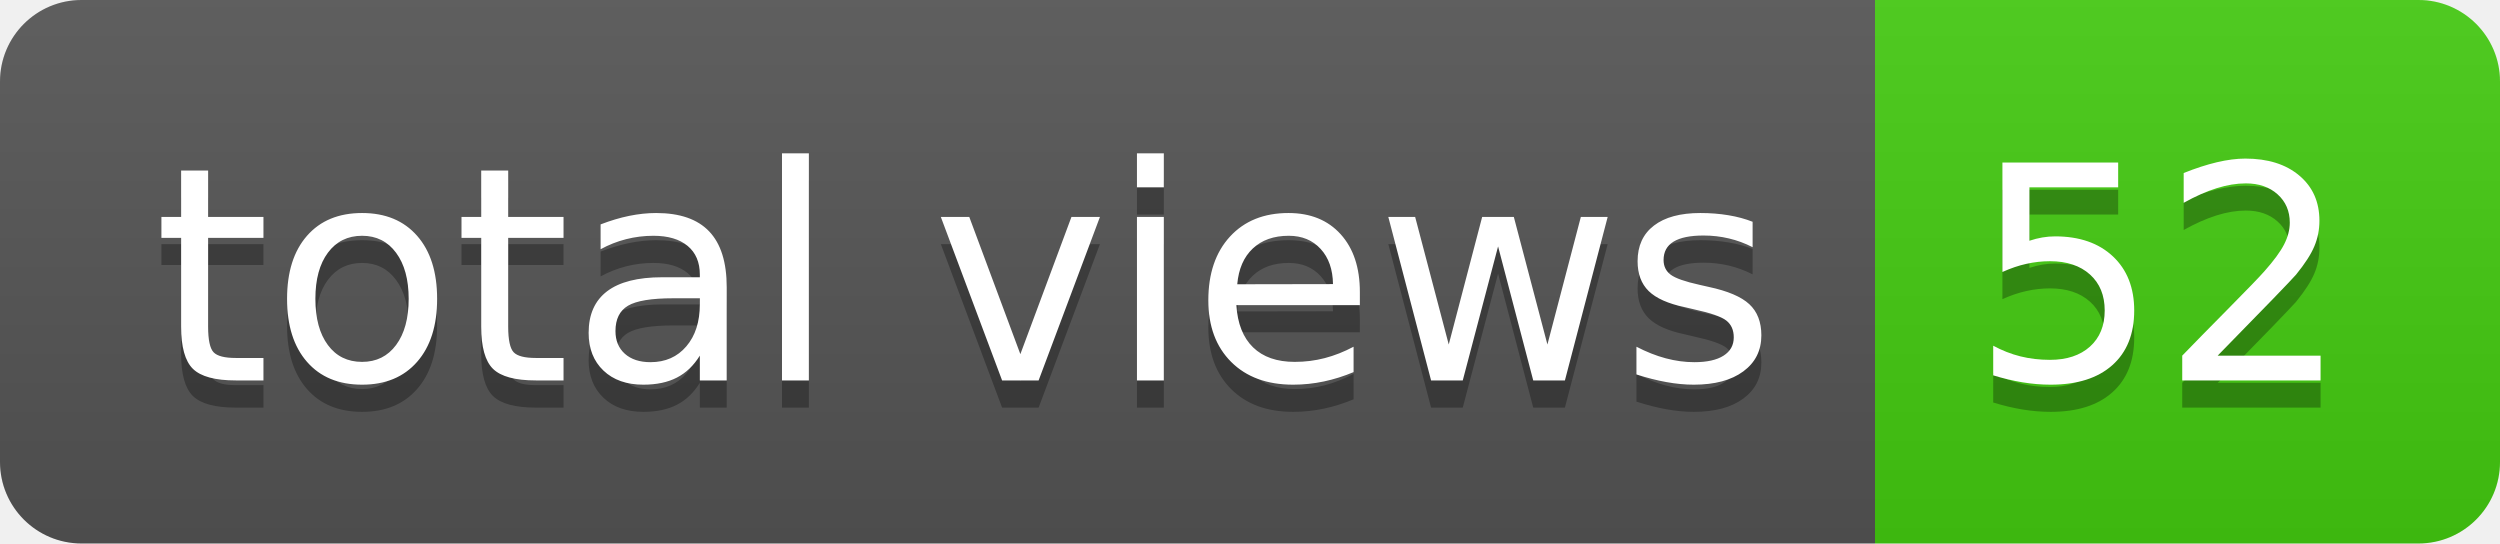
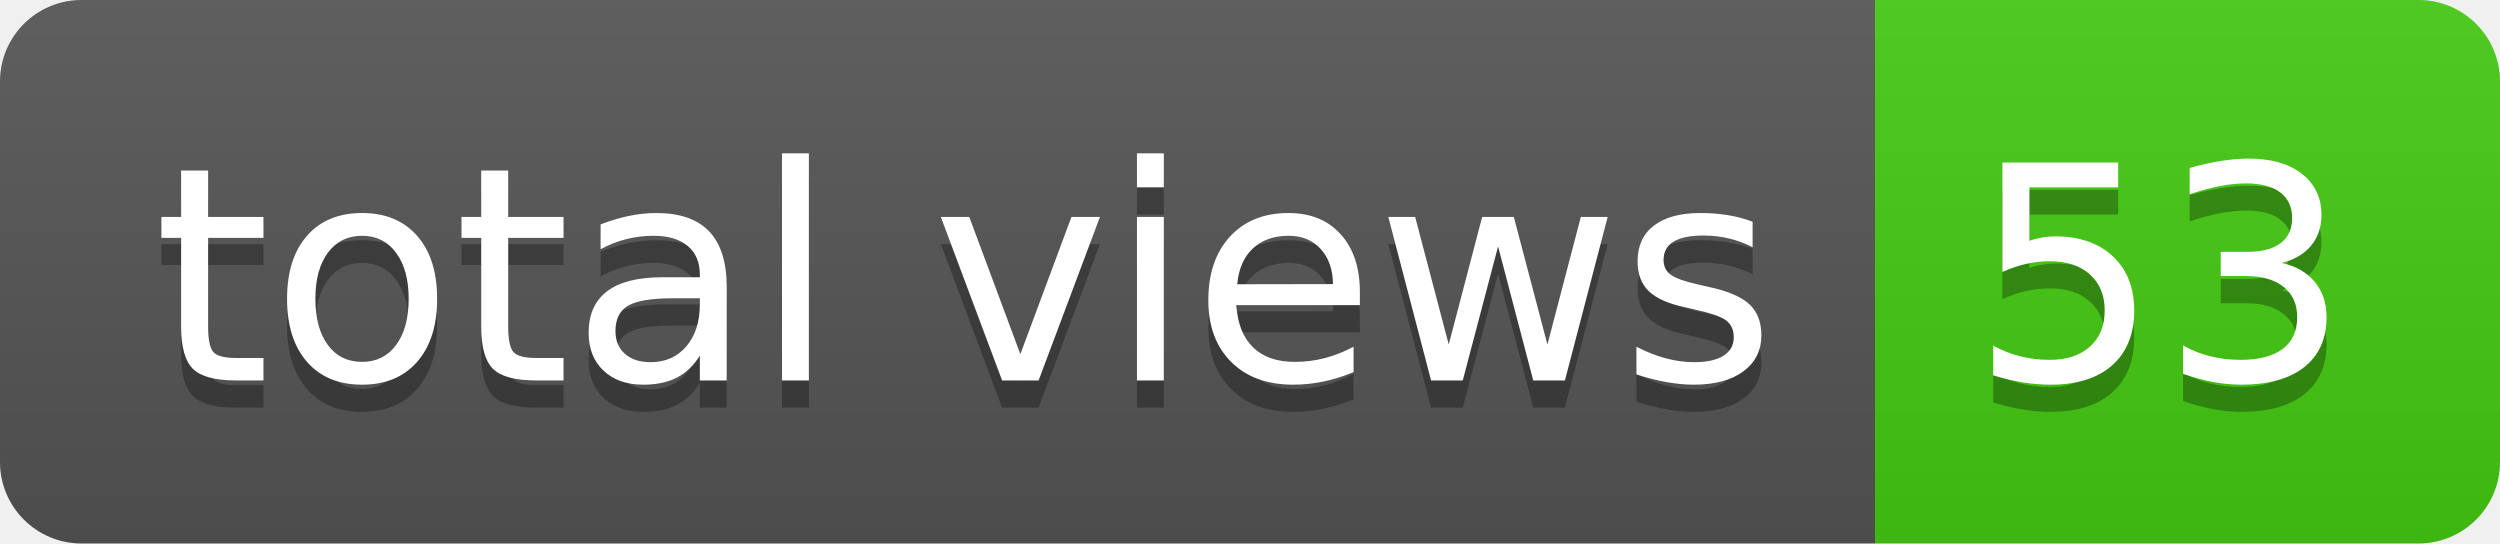
- <svg xmlns="http://www.w3.org/2000/svg" width="92" height="20" role="img" aria-label="total views: 52">
+ <svg xmlns="http://www.w3.org/2000/svg" width="92" height="20" role="img" aria-label="total views: 53">
  <linearGradient id="s" x2="0" y2="100%">
    <stop offset="0" stop-color="#bbb" stop-opacity=".1" />
    <stop offset="1" stop-opacity=".1" />
  </linearGradient>
  <clipPath id="r">
    <rect width="92" height="20" rx="3" fill="#fff" />
  </clipPath>
  <g clip-path="url(#r)">
    <rect width="69" height="20" fill="#555" />
    <rect x="69" width="23" height="20" fill="#4c1" />
    <rect width="92" height="20" fill="url(#s)" />
  </g>
  <g fill="#fff" text-anchor="middle" font-family="Verdana,Geneva,DejaVu Sans,sans-serif" text-rendering="geometricPrecision" font-size="110">
    <text aria-hidden="true" x="355" y="150" fill="#010101" fill-opacity=".3" transform="scale(.1)" textLength="590">total views</text>
    <text x="355" y="140" transform="scale(.1)" fill="#fff" textLength="590">total views</text>
-     <text aria-hidden="true" x="795" y="150" fill="#010101" fill-opacity=".3" transform="scale(.1)" textLength="130">52</text>
-     <text x="795" y="140" transform="scale(.1)" fill="#fff" textLength="130">52</text>
+     <text aria-hidden="true" x="795" y="150" fill="#010101" fill-opacity=".3" transform="scale(.1)" textLength="130">53</text>
+     <text x="795" y="140" transform="scale(.1)" fill="#fff" textLength="130">53</text>
  </g>
</svg>
